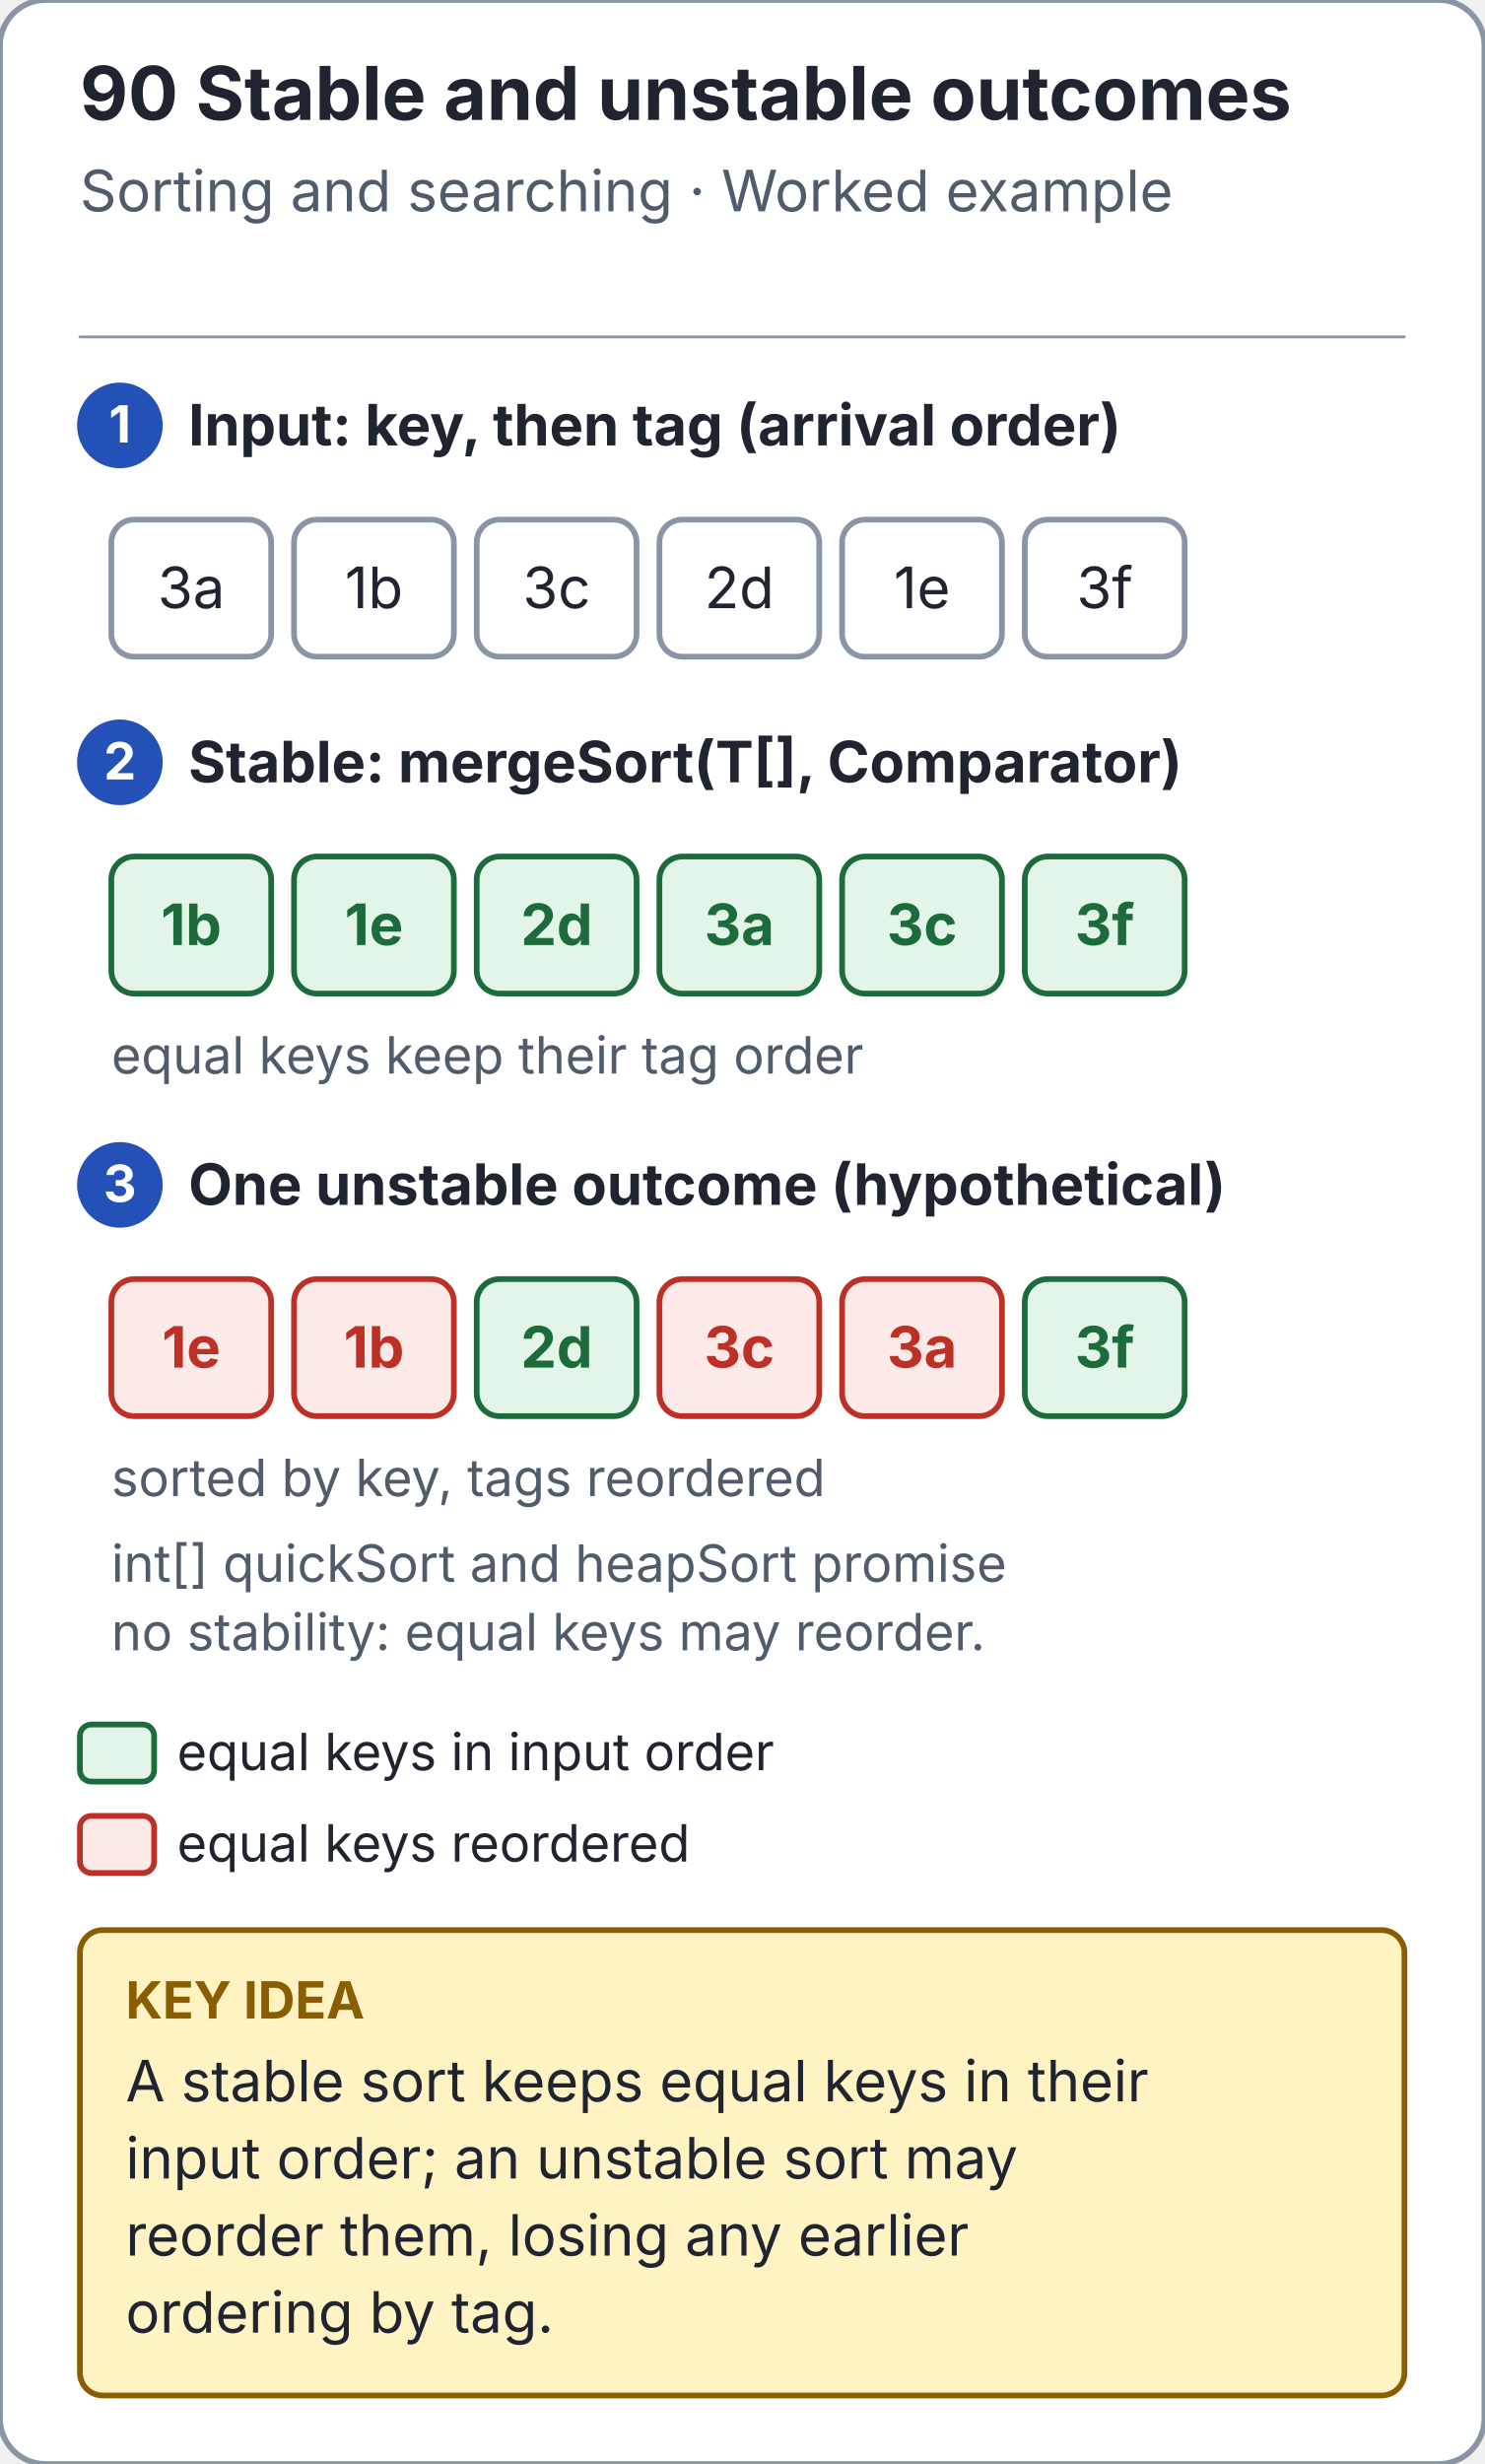
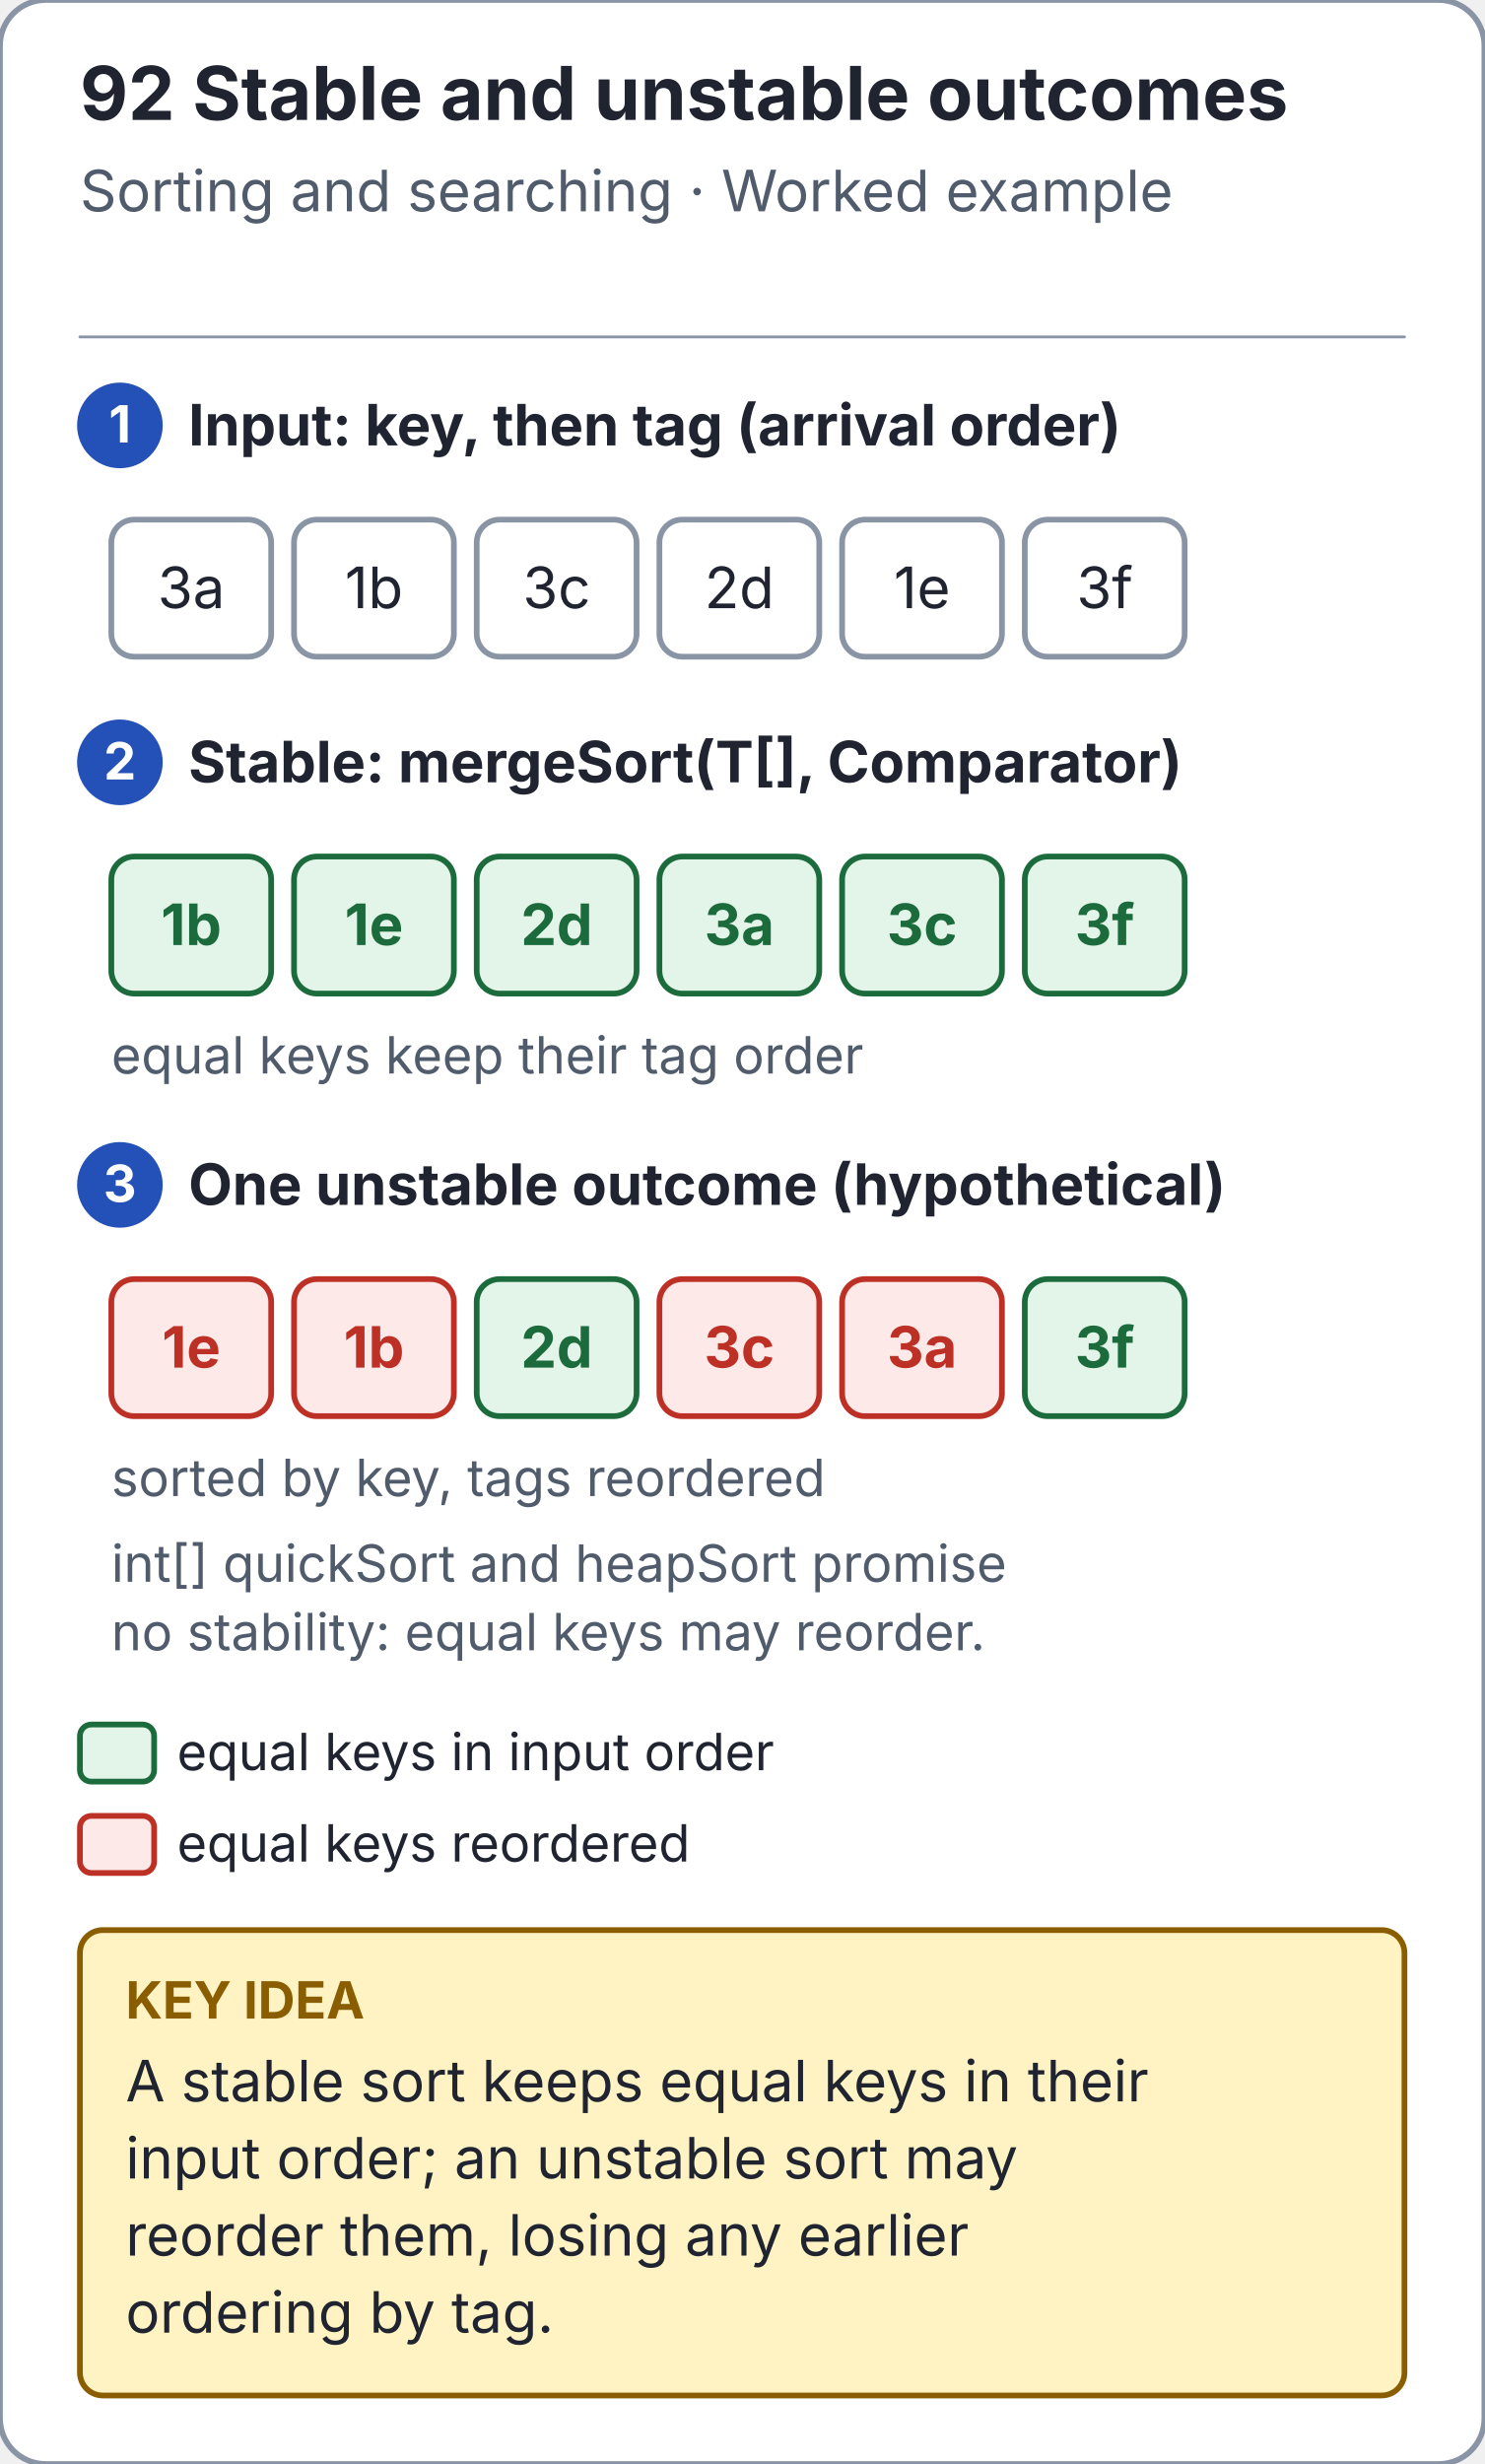
<svg xmlns="http://www.w3.org/2000/svg" viewBox="0 0 520 863" width="520" height="863" role="img" aria-labelledby="title desc">
  <style>text{font-family:system-ui,-apple-system,BlinkMacSystemFont,"Segoe UI",sans-serif} line,path{stroke-linecap:round;stroke-linejoin:round}</style>
  <defs>
    <marker id="sort-stability-paper-arrow" markerWidth="9" markerHeight="9" refX="8" refY="4" orient="auto" markerUnits="userSpaceOnUse">
      <path d="M 0 0 L 8 4 L 0 8 Z" fill="#ffffff" />
    </marker>
    <marker id="sort-stability-ink-arrow" markerWidth="9" markerHeight="9" refX="8" refY="4" orient="auto" markerUnits="userSpaceOnUse">
      <path d="M 0 0 L 8 4 L 0 8 Z" fill="#1f2430" />
    </marker>
    <marker id="sort-stability-muted-arrow" markerWidth="9" markerHeight="9" refX="8" refY="4" orient="auto" markerUnits="userSpaceOnUse">
      <path d="M 0 0 L 8 4 L 0 8 Z" fill="#505b6b" />
    </marker>
    <marker id="sort-stability-line-arrow" markerWidth="9" markerHeight="9" refX="8" refY="4" orient="auto" markerUnits="userSpaceOnUse">
      <path d="M 0 0 L 8 4 L 0 8 Z" fill="#8994a5" />
    </marker>
    <marker id="sort-stability-blue-arrow" markerWidth="9" markerHeight="9" refX="8" refY="4" orient="auto" markerUnits="userSpaceOnUse">
      <path d="M 0 0 L 8 4 L 0 8 Z" fill="#2451b7" />
    </marker>
    <marker id="sort-stability-soft-arrow" markerWidth="9" markerHeight="9" refX="8" refY="4" orient="auto" markerUnits="userSpaceOnUse">
      <path d="M 0 0 L 8 4 L 0 8 Z" fill="#edf2fc" />
    </marker>
    <marker id="sort-stability-note-arrow" markerWidth="9" markerHeight="9" refX="8" refY="4" orient="auto" markerUnits="userSpaceOnUse">
      <path d="M 0 0 L 8 4 L 0 8 Z" fill="#fff3c4" />
    </marker>
    <marker id="sort-stability-gold-arrow" markerWidth="9" markerHeight="9" refX="8" refY="4" orient="auto" markerUnits="userSpaceOnUse">
      <path d="M 0 0 L 8 4 L 0 8 Z" fill="#8a5e00" />
    </marker>
    <marker id="sort-stability-red-arrow" markerWidth="9" markerHeight="9" refX="8" refY="4" orient="auto" markerUnits="userSpaceOnUse">
      <path d="M 0 0 L 8 4 L 0 8 Z" fill="#bd3026" />
    </marker>
    <marker id="sort-stability-panel-arrow" markerWidth="9" markerHeight="9" refX="8" refY="4" orient="auto" markerUnits="userSpaceOnUse">
      <path d="M 0 0 L 8 4 L 0 8 Z" fill="#f6f8fb" />
    </marker>
    <marker id="sort-stability-green-arrow" markerWidth="9" markerHeight="9" refX="8" refY="4" orient="auto" markerUnits="userSpaceOnUse">
      <path d="M 0 0 L 8 4 L 0 8 Z" fill="#1c6b3c" />
    </marker>
    <marker id="sort-stability-mint-arrow" markerWidth="9" markerHeight="9" refX="8" refY="4" orient="auto" markerUnits="userSpaceOnUse">
      <path d="M 0 0 L 8 4 L 0 8 Z" fill="#e3f4e8" />
    </marker>
    <marker id="sort-stability-violet-arrow" markerWidth="9" markerHeight="9" refX="8" refY="4" orient="auto" markerUnits="userSpaceOnUse">
      <path d="M 0 0 L 8 4 L 0 8 Z" fill="#6b3fb8" />
    </marker>
    <marker id="sort-stability-lilac-arrow" markerWidth="9" markerHeight="9" refX="8" refY="4" orient="auto" markerUnits="userSpaceOnUse">
      <path d="M 0 0 L 8 4 L 0 8 Z" fill="#f0eafb" />
    </marker>
    <marker id="sort-stability-rose-arrow" markerWidth="9" markerHeight="9" refX="8" refY="4" orient="auto" markerUnits="userSpaceOnUse">
      <path d="M 0 0 L 8 4 L 0 8 Z" fill="#fde9e7" />
    </marker>
  </defs>
  <rect x="0" y="0" width="520" height="863" rx="16" fill="#ffffff" stroke="#8994a5" stroke-width="2" />
-   <text x="28" y="42" font-size="26" fill="#1f2430" text-anchor="start" font-weight="700">90  Stable and unstable outcomes</text>
+   <text x="28" y="42" font-size="26" fill="#1f2430" text-anchor="start" font-weight="700">92  Stable and unstable outcomes</text>
  <text x="28" y="74" font-size="20" fill="#505b6b" text-anchor="start" font-weight="400">Sorting and searching · Worked example</text>
  <line x1="28" y1="118" x2="492" y2="118" stroke="#8994a5" stroke-width="1" />
  <circle cx="42" cy="149" r="14" fill="#2451b7" stroke="#2451b7" stroke-width="2" />
  <text x="42" y="155" font-size="18" fill="#ffffff" text-anchor="middle" font-weight="700">1</text>
  <text x="66" y="156" font-size="20" fill="#1f2430" text-anchor="start" font-weight="700">Input: key, then tag (arrival order)</text>
  <rect x="39" y="182" width="56" height="48" rx="8" fill="#ffffff" stroke="#8994a5" stroke-width="2" />
  <text x="67.0" y="213.0" font-size="20" fill="#1f2430" text-anchor="middle" font-weight="400">3a</text>
  <rect x="103" y="182" width="56" height="48" rx="8" fill="#ffffff" stroke="#8994a5" stroke-width="2" />
  <text x="131.0" y="213.0" font-size="20" fill="#1f2430" text-anchor="middle" font-weight="400">1b</text>
  <rect x="167" y="182" width="56" height="48" rx="8" fill="#ffffff" stroke="#8994a5" stroke-width="2" />
  <text x="195.0" y="213.0" font-size="20" fill="#1f2430" text-anchor="middle" font-weight="400">3c</text>
  <rect x="231" y="182" width="56" height="48" rx="8" fill="#ffffff" stroke="#8994a5" stroke-width="2" />
  <text x="259.0" y="213.0" font-size="20" fill="#1f2430" text-anchor="middle" font-weight="400">2d</text>
  <rect x="295" y="182" width="56" height="48" rx="8" fill="#ffffff" stroke="#8994a5" stroke-width="2" />
  <text x="323.0" y="213.0" font-size="20" fill="#1f2430" text-anchor="middle" font-weight="400">1e</text>
  <rect x="359" y="182" width="56" height="48" rx="8" fill="#ffffff" stroke="#8994a5" stroke-width="2" />
  <text x="387.0" y="213.0" font-size="20" fill="#1f2430" text-anchor="middle" font-weight="400">3f</text>
  <circle cx="42" cy="267" r="14" fill="#2451b7" stroke="#2451b7" stroke-width="2" />
  <text x="42" y="273" font-size="18" fill="#ffffff" text-anchor="middle" font-weight="700">2</text>
  <text x="66" y="274" font-size="20" fill="#1f2430" text-anchor="start" font-weight="700">Stable: mergeSort(T[], Comparator)</text>
  <rect x="39" y="300" width="56" height="48" rx="8" fill="#e3f4e8" stroke="#1c6b3c" stroke-width="2" />
  <text x="67.0" y="331.0" font-size="20" fill="#1c6b3c" text-anchor="middle" font-weight="700">1b</text>
  <rect x="103" y="300" width="56" height="48" rx="8" fill="#e3f4e8" stroke="#1c6b3c" stroke-width="2" />
  <text x="131.0" y="331.0" font-size="20" fill="#1c6b3c" text-anchor="middle" font-weight="700">1e</text>
  <rect x="167" y="300" width="56" height="48" rx="8" fill="#e3f4e8" stroke="#1c6b3c" stroke-width="2" />
  <text x="195.0" y="331.0" font-size="20" fill="#1c6b3c" text-anchor="middle" font-weight="700">2d</text>
  <rect x="231" y="300" width="56" height="48" rx="8" fill="#e3f4e8" stroke="#1c6b3c" stroke-width="2" />
  <text x="259.0" y="331.0" font-size="20" fill="#1c6b3c" text-anchor="middle" font-weight="700">3a</text>
  <rect x="295" y="300" width="56" height="48" rx="8" fill="#e3f4e8" stroke="#1c6b3c" stroke-width="2" />
  <text x="323.0" y="331.0" font-size="20" fill="#1c6b3c" text-anchor="middle" font-weight="700">3c</text>
  <rect x="359" y="300" width="56" height="48" rx="8" fill="#e3f4e8" stroke="#1c6b3c" stroke-width="2" />
  <text x="387.0" y="331.0" font-size="20" fill="#1c6b3c" text-anchor="middle" font-weight="700">3f</text>
  <text x="39" y="376" font-size="18" fill="#505b6b" text-anchor="start" font-weight="400">equal keys keep their tag order</text>
  <circle cx="42" cy="415" r="14" fill="#2451b7" stroke="#2451b7" stroke-width="2" />
  <text x="42" y="421" font-size="18" fill="#ffffff" text-anchor="middle" font-weight="700">3</text>
  <text x="66" y="422" font-size="20" fill="#1f2430" text-anchor="start" font-weight="700">One unstable outcome (hypothetical)</text>
  <rect x="39" y="448" width="56" height="48" rx="8" fill="#fde9e7" stroke="#bd3026" stroke-width="2" />
  <text x="67.0" y="479.0" font-size="20" fill="#bd3026" text-anchor="middle" font-weight="700">1e</text>
  <rect x="103" y="448" width="56" height="48" rx="8" fill="#fde9e7" stroke="#bd3026" stroke-width="2" />
  <text x="131.0" y="479.0" font-size="20" fill="#bd3026" text-anchor="middle" font-weight="700">1b</text>
  <rect x="167" y="448" width="56" height="48" rx="8" fill="#e3f4e8" stroke="#1c6b3c" stroke-width="2" />
  <text x="195.0" y="479.0" font-size="20" fill="#1c6b3c" text-anchor="middle" font-weight="700">2d</text>
  <rect x="231" y="448" width="56" height="48" rx="8" fill="#fde9e7" stroke="#bd3026" stroke-width="2" />
  <text x="259.0" y="479.0" font-size="20" fill="#bd3026" text-anchor="middle" font-weight="700">3c</text>
  <rect x="295" y="448" width="56" height="48" rx="8" fill="#fde9e7" stroke="#bd3026" stroke-width="2" />
  <text x="323.0" y="479.0" font-size="20" fill="#bd3026" text-anchor="middle" font-weight="700">3a</text>
  <rect x="359" y="448" width="56" height="48" rx="8" fill="#e3f4e8" stroke="#1c6b3c" stroke-width="2" />
  <text x="387.0" y="479.0" font-size="20" fill="#1c6b3c" text-anchor="middle" font-weight="700">3f</text>
  <text x="39" y="524" font-size="18" fill="#505b6b" text-anchor="start" font-weight="400">sorted by key, tags reordered</text>
  <text x="39" y="554" font-size="18" fill="#505b6b" text-anchor="start" font-weight="400">int[] quickSort and heapSort promise</text>
  <text x="39" y="578" font-size="18" fill="#505b6b" text-anchor="start" font-weight="400">no stability: equal keys may reorder.</text>
  <rect x="28" y="604" width="26" height="20" rx="4" fill="#e3f4e8" stroke="#1c6b3c" stroke-width="2" />
  <text x="62" y="620" font-size="18" fill="#1f2430" text-anchor="start" font-weight="400">equal keys in input order</text>
  <rect x="28" y="636" width="26" height="20" rx="4" fill="#fde9e7" stroke="#bd3026" stroke-width="2" />
  <text x="62" y="652" font-size="18" fill="#1f2430" text-anchor="start" font-weight="400">equal keys reordered</text>
  <rect x="28" y="676" width="464" height="163" rx="8" fill="#fff3c4" stroke="#8a5e00" stroke-width="2" />
  <text x="44" y="707" font-size="18" fill="#8a5e00" text-anchor="start" font-weight="700">KEY IDEA</text>
  <text x="44" y="736" font-size="20" fill="#1f2430" text-anchor="start" font-weight="400">A stable sort keeps equal keys in their</text>
  <text x="44" y="763" font-size="20" fill="#1f2430" text-anchor="start" font-weight="400">input order; an unstable sort may</text>
  <text x="44" y="790" font-size="20" fill="#1f2430" text-anchor="start" font-weight="400">reorder them, losing any earlier</text>
  <text x="44" y="817" font-size="20" fill="#1f2430" text-anchor="start" font-weight="400">ordering by tag.</text>
</svg>
